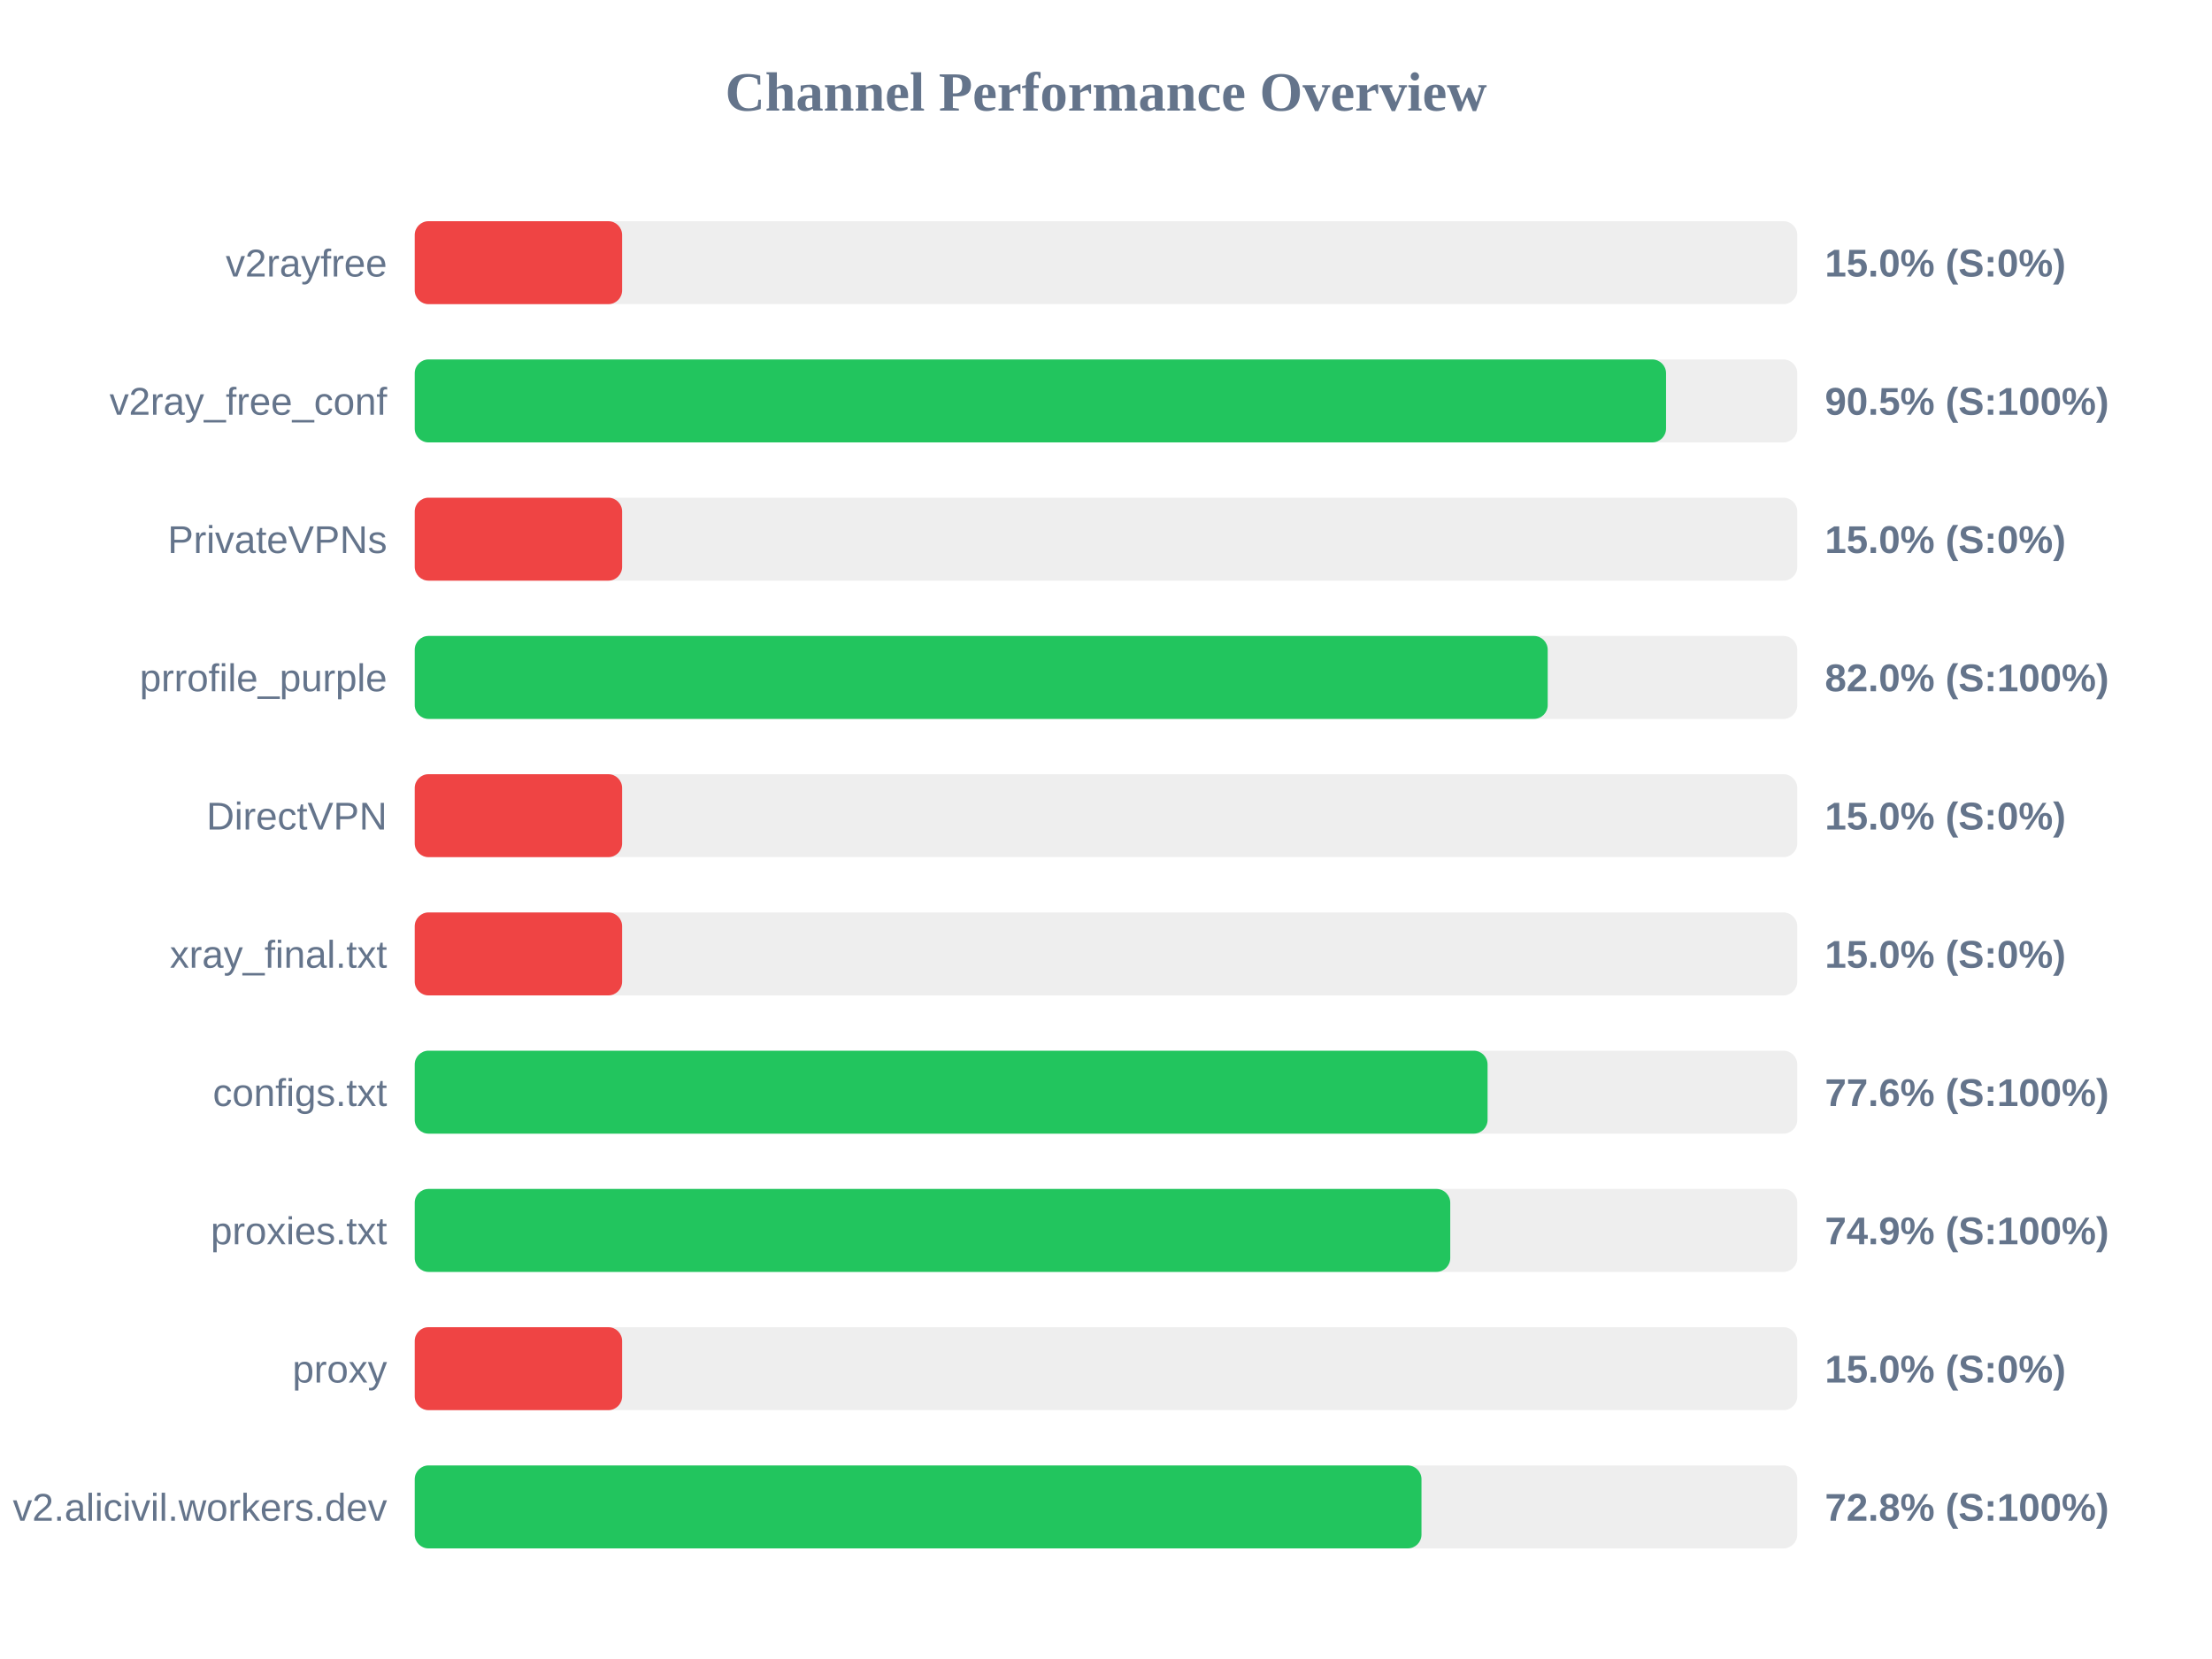
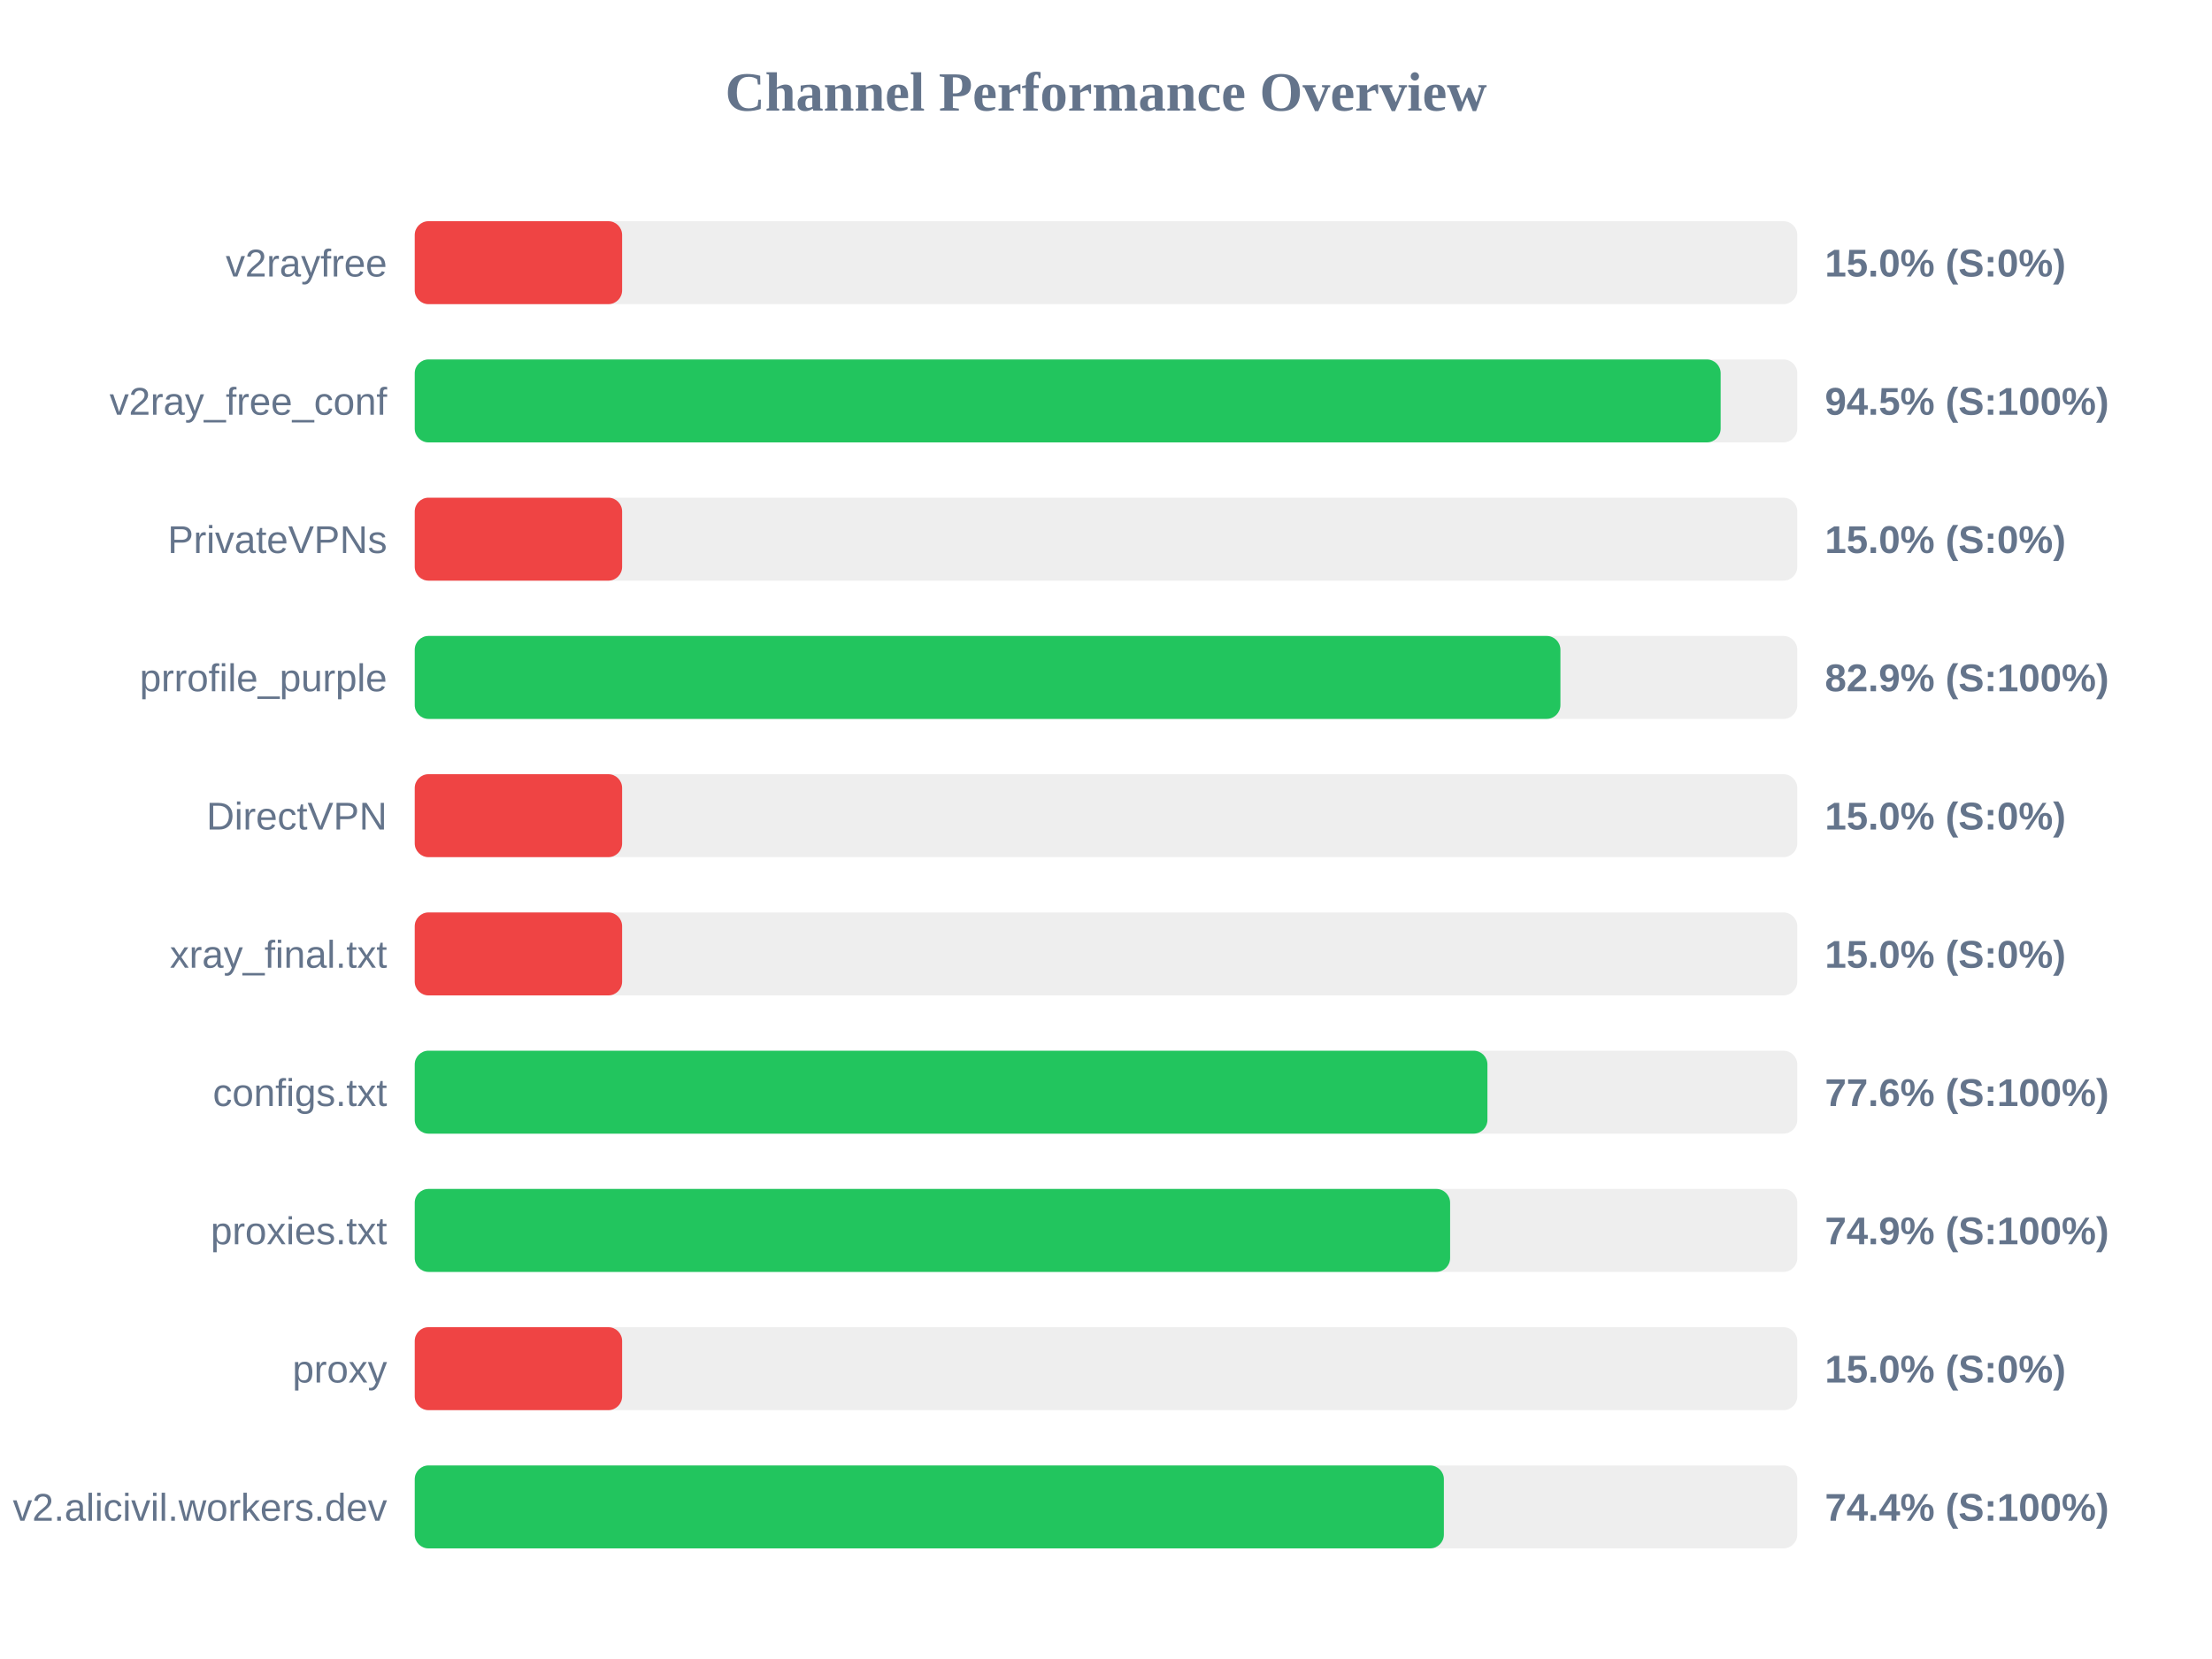
<svg xmlns="http://www.w3.org/2000/svg" width="800" height="600" version="1.1">
  <style>
        .row { font: 14px Arial; fill: #64748b; }
        .score { font: bold 14px Arial; fill: #64748b; }
    </style>
  <text x="400" y="40" text-anchor="middle" font-size="20px" font-weight="bold" fill="#64748b">Channel Performance Overview</text>
  <rect x="150" y="80" width="500" height="30" fill="#eee" rx="5" />
  <rect x="150" y="80" width="75.0" height="30" fill="#ef4444" rx="5" />
  <text x="140" y="100" text-anchor="end" class="row">v2rayfree</text>
  <text x="660" y="100" text-anchor="start" class="score">15.0% (S:0%)</text>
  <rect x="150" y="130" width="500" height="30" fill="#eee" rx="5" />
-   <rect x="150" y="130" width="452.55" height="30" fill="#22c55e" rx="5" />
+   <rect x="150" y="130" width="472.3" height="30" fill="#22c55e" rx="5" />
  <text x="140" y="150" text-anchor="end" class="row">v2ray_free_conf</text>
-   <text x="660" y="150" text-anchor="start" class="score">90.5% (S:100%)</text>
+   <text x="660" y="150" text-anchor="start" class="score">94.5% (S:100%)</text>
  <rect x="150" y="180" width="500" height="30" fill="#eee" rx="5" />
  <rect x="150" y="180" width="75.0" height="30" fill="#ef4444" rx="5" />
  <text x="140" y="200" text-anchor="end" class="row">PrivateVPNs</text>
  <text x="660" y="200" text-anchor="start" class="score">15.0% (S:0%)</text>
  <rect x="150" y="230" width="500" height="30" fill="#eee" rx="5" />
-   <rect x="150" y="230" width="409.75" height="30" fill="#22c55e" rx="5" />
+   <rect x="150" y="230" width="414.35" height="30" fill="#22c55e" rx="5" />
  <text x="140" y="250" text-anchor="end" class="row">prrofile_purple</text>
-   <text x="660" y="250" text-anchor="start" class="score">82.0% (S:100%)</text>
+   <text x="660" y="250" text-anchor="start" class="score">82.9% (S:100%)</text>
  <rect x="150" y="280" width="500" height="30" fill="#eee" rx="5" />
  <rect x="150" y="280" width="75.0" height="30" fill="#ef4444" rx="5" />
  <text x="140" y="300" text-anchor="end" class="row">DirectVPN</text>
  <text x="660" y="300" text-anchor="start" class="score">15.0% (S:0%)</text>
  <rect x="150" y="330" width="500" height="30" fill="#eee" rx="5" />
  <rect x="150" y="330" width="75.0" height="30" fill="#ef4444" rx="5" />
  <text x="140" y="350" text-anchor="end" class="row">xray_final.txt</text>
  <text x="660" y="350" text-anchor="start" class="score">15.0% (S:0%)</text>
  <rect x="150" y="380" width="500" height="30" fill="#eee" rx="5" />
-   <rect x="150" y="380" width="388.0" height="30" fill="#22c55e" rx="5" />
+   <rect x="150" y="380" width="387.95" height="30" fill="#22c55e" rx="5" />
  <text x="140" y="400" text-anchor="end" class="row">configs.txt</text>
  <text x="660" y="400" text-anchor="start" class="score">77.6% (S:100%)</text>
  <rect x="150" y="430" width="500" height="30" fill="#eee" rx="5" />
-   <rect x="150" y="430" width="374.5" height="30" fill="#22c55e" rx="5" />
+   <rect x="150" y="430" width="374.45" height="30" fill="#22c55e" rx="5" />
  <text x="140" y="450" text-anchor="end" class="row">proxies.txt</text>
  <text x="660" y="450" text-anchor="start" class="score">74.9% (S:100%)</text>
  <rect x="150" y="480" width="500" height="30" fill="#eee" rx="5" />
  <rect x="150" y="480" width="75.0" height="30" fill="#ef4444" rx="5" />
  <text x="140" y="500" text-anchor="end" class="row">proxy</text>
  <text x="660" y="500" text-anchor="start" class="score">15.0% (S:0%)</text>
  <rect x="150" y="530" width="500" height="30" fill="#eee" rx="5" />
-   <rect x="150" y="530" width="364.1" height="30" fill="#22c55e" rx="5" />
+   <rect x="150" y="530" width="372.2" height="30" fill="#22c55e" rx="5" />
  <text x="140" y="550" text-anchor="end" class="row">v2.alicivil.workers.dev</text>
-   <text x="660" y="550" text-anchor="start" class="score">72.8% (S:100%)</text>
+   <text x="660" y="550" text-anchor="start" class="score">74.4% (S:100%)</text>
</svg>
